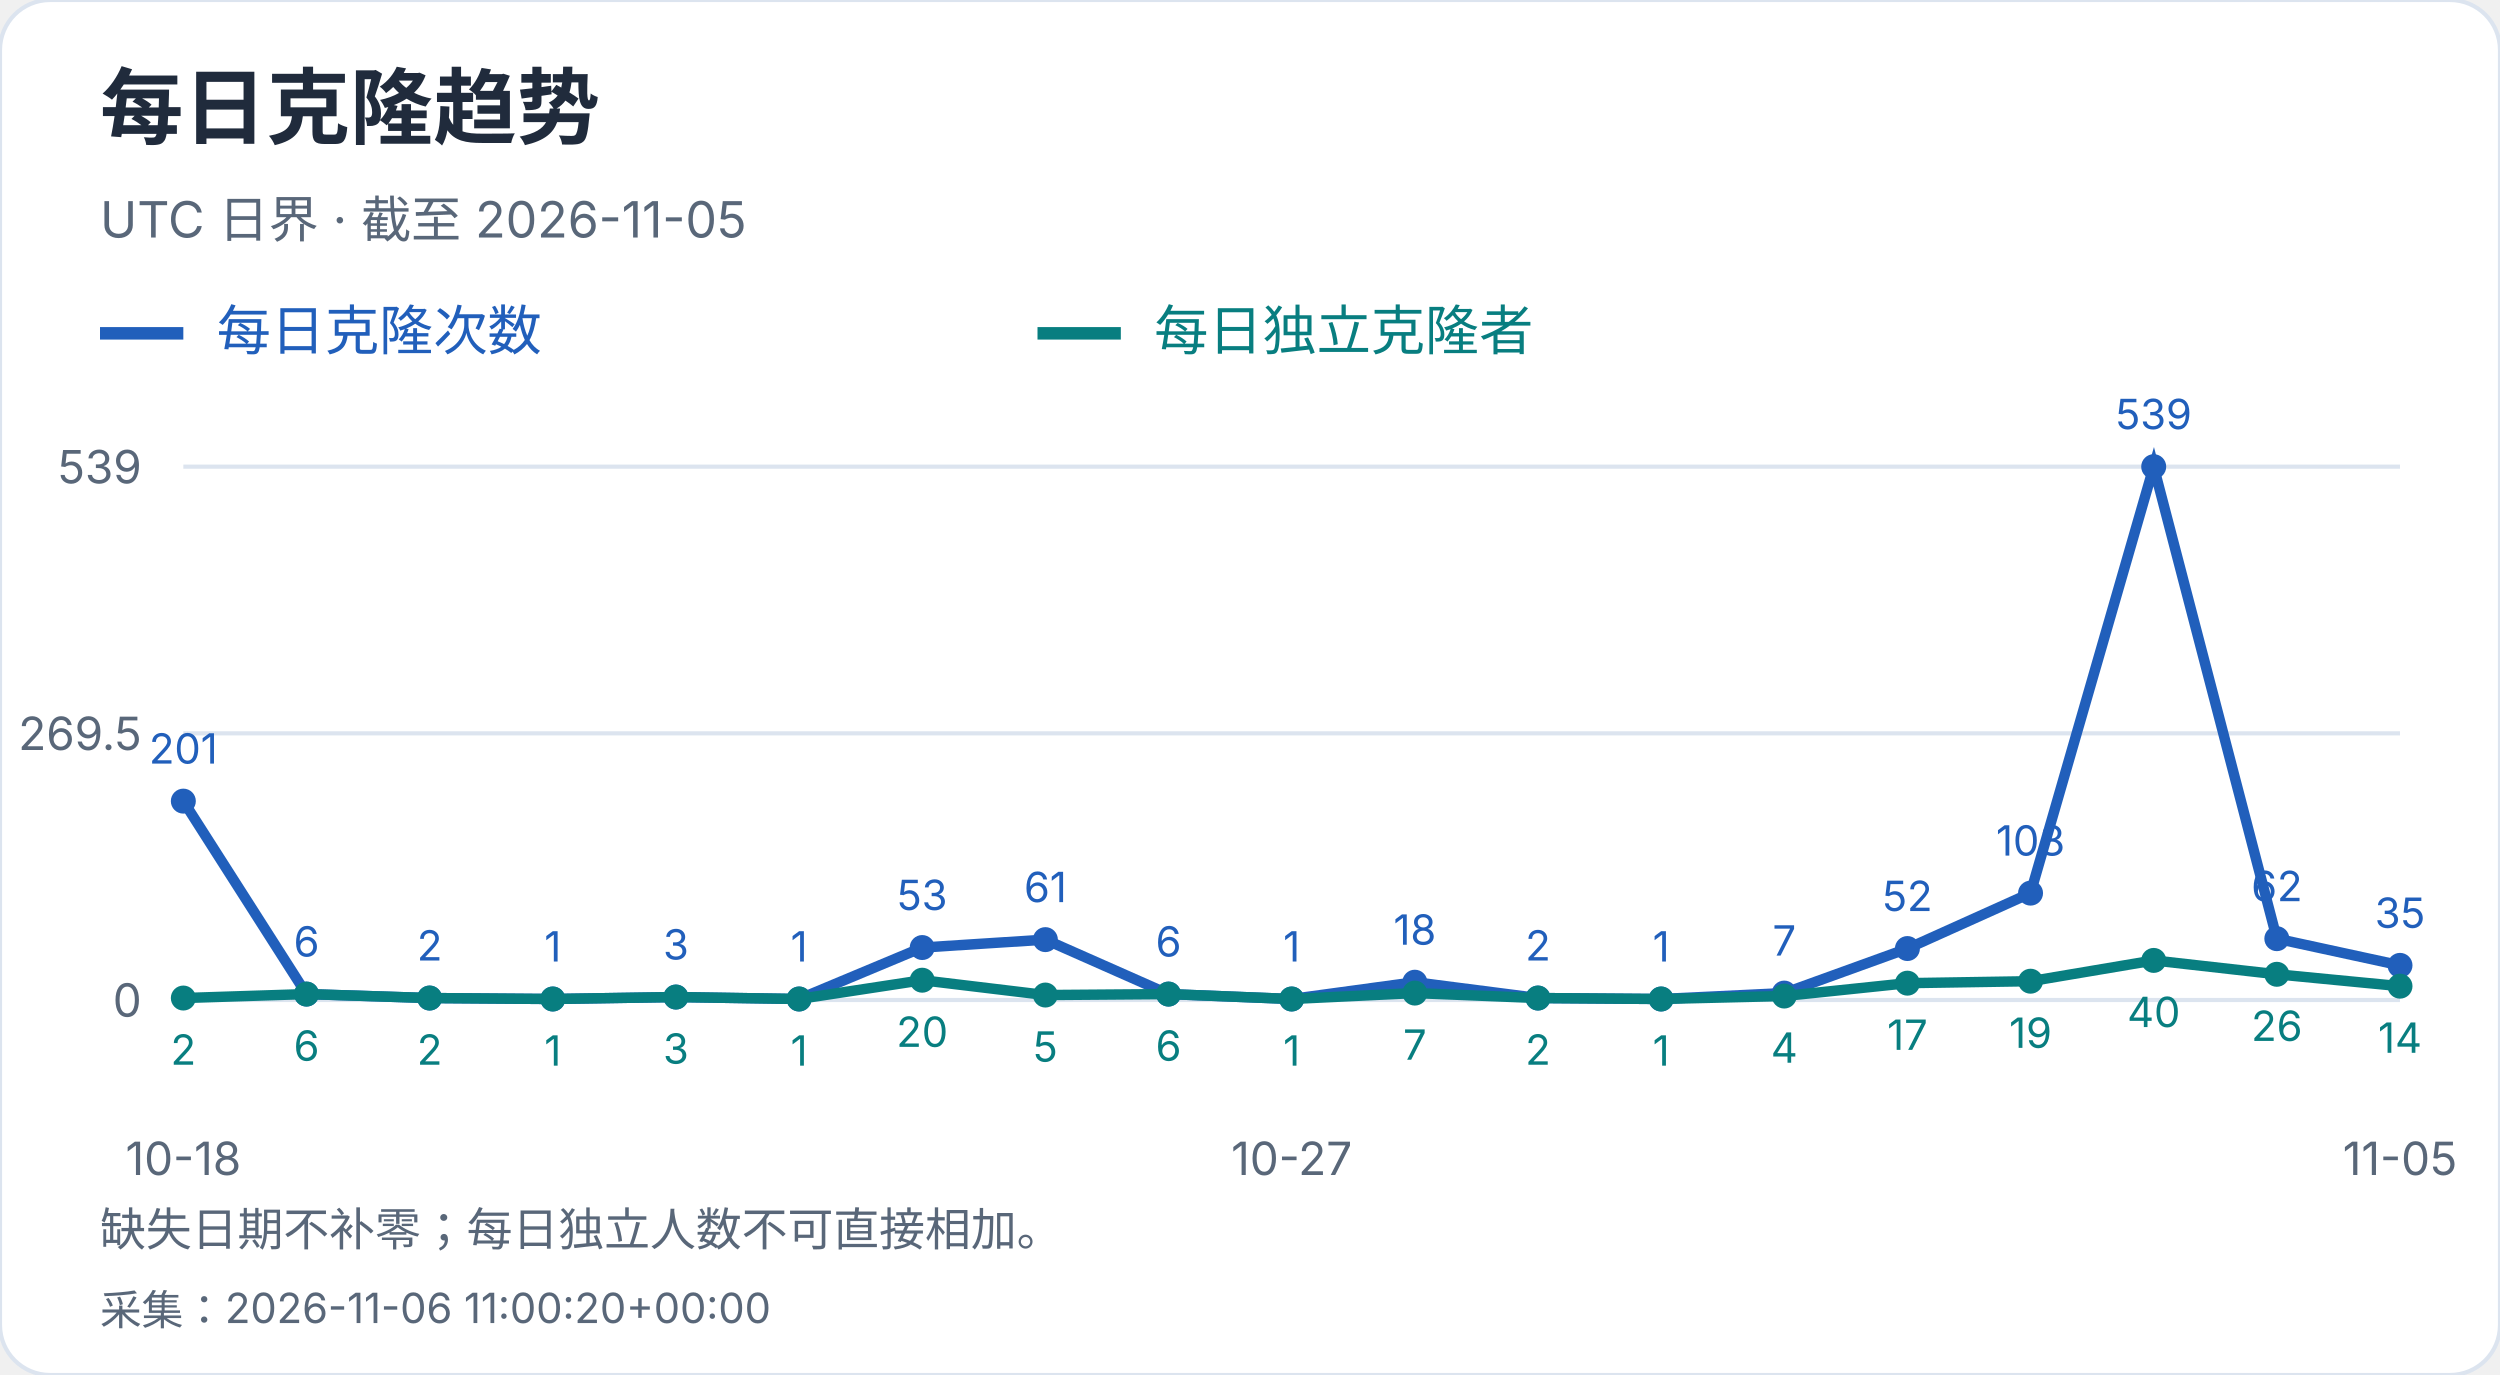
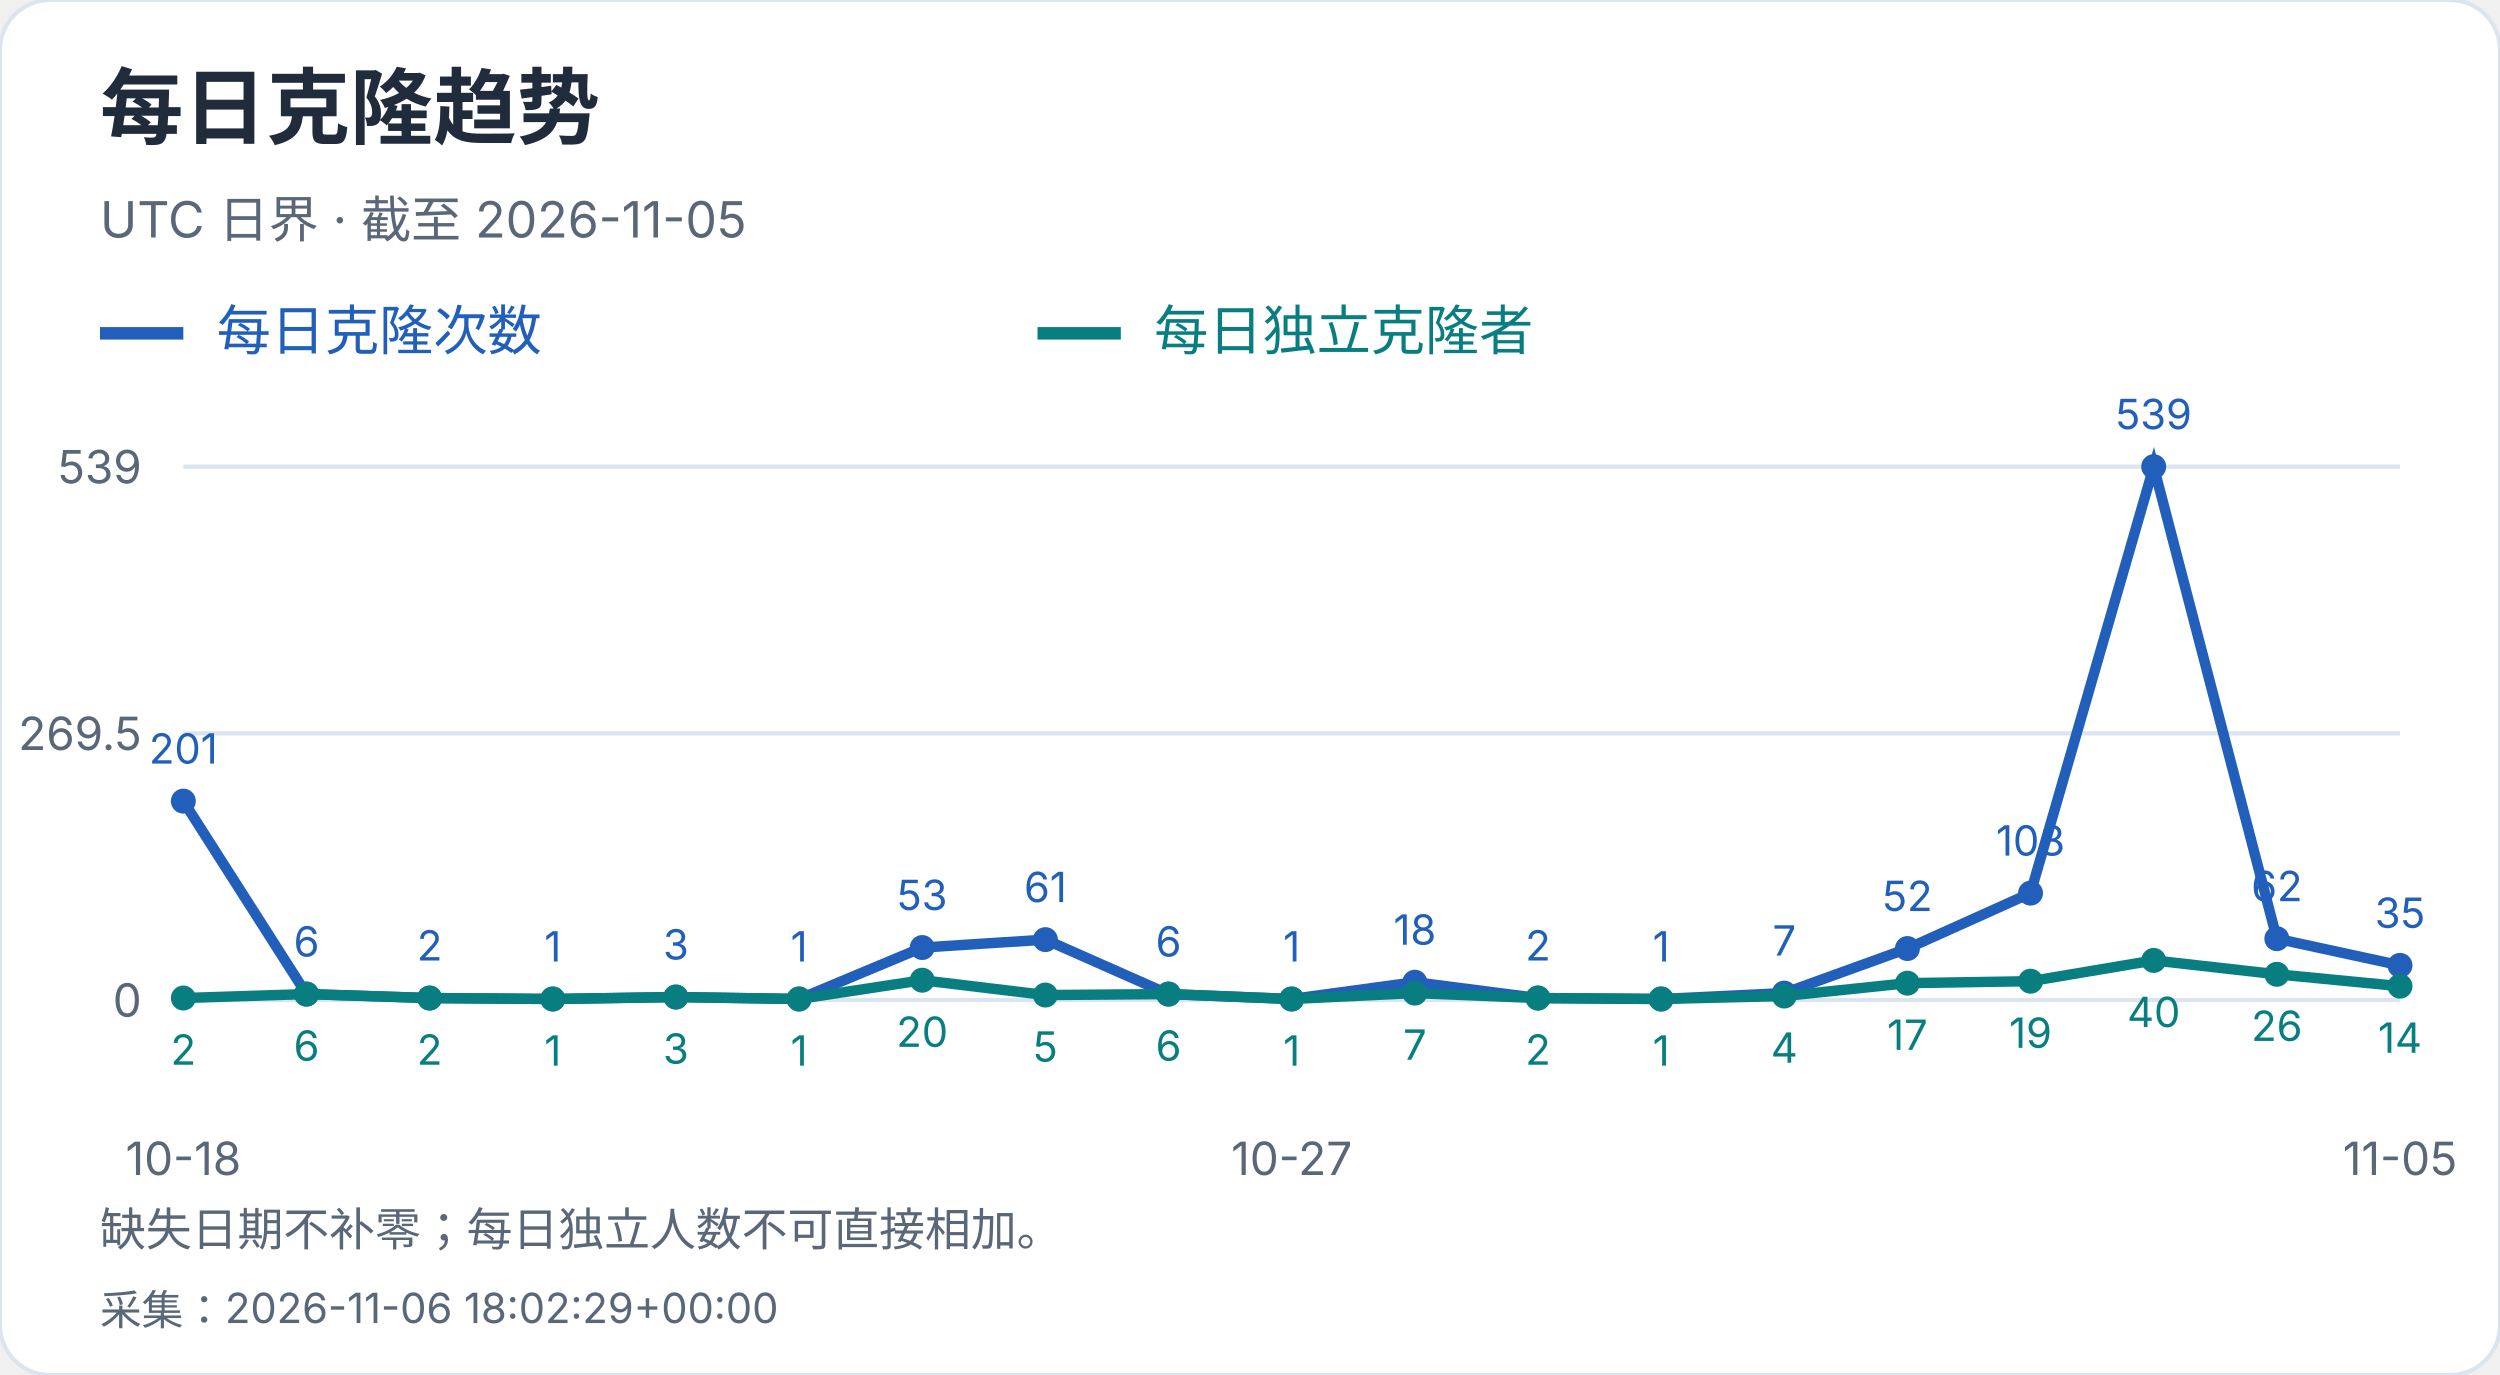
<svg xmlns="http://www.w3.org/2000/svg" width="600" height="330" viewBox="0 0 600 330" role="img" aria-label="每日克隆趋势">
  <style>text{font-family:-apple-system,BlinkMacSystemFont,"Segoe UI","PingFang SC","Microsoft YaHei",sans-serif;font-variant-numeric:tabular-nums}</style>
  <rect width="600" height="330" rx="12" fill="white" stroke="#dce4ef" />
  <text x="24" y="33" font-size="20" fill="#202b3c" font-weight="650" text-anchor="start">每日克隆趋势</text>
  <text x="24" y="57" font-size="12" fill="#596779" font-weight="400" text-anchor="start">UTC 日界 · 截至 2026-11-05</text>
  <path d="M24 80h20" stroke="#215fbb" stroke-width="3" />
  <text x="52" y="84" font-size="13" fill="#215fbb" font-weight="400" text-anchor="start">每日克隆次数</text>
  <path d="M249 80h20" stroke="#087e80" stroke-width="3" />
  <text x="277" y="84" font-size="13" fill="#087e80" font-weight="400" text-anchor="start">每日独立克隆者</text>
  <path d="M44 240.0H576" stroke="#dce4ef" />
  <text x="34" y="244.0" font-size="11" fill="#596779" font-weight="400" text-anchor="end">0</text>
  <path d="M44 176.0H576" stroke="#dce4ef" />
  <text x="34" y="180.0" font-size="11" fill="#596779" font-weight="400" text-anchor="end">269.5</text>
  <path d="M44 112.0H576" stroke="#dce4ef" />
  <text x="34" y="116.0" font-size="11" fill="#596779" font-weight="400" text-anchor="end">539</text>
  <circle cx="44.00" cy="192.27" r="3" fill="#215fbb" />
  <text x="44.0" y="183.27" font-size="10" fill="#215fbb" font-weight="400" text-anchor="middle">201</text>
  <circle cx="73.56" cy="238.58" r="3" fill="#215fbb" />
  <text x="73.56" y="229.58" font-size="10" fill="#215fbb" font-weight="400" text-anchor="middle">6</text>
  <circle cx="103.11" cy="239.53" r="3" fill="#215fbb" />
  <text x="103.11" y="230.53" font-size="10" fill="#215fbb" font-weight="400" text-anchor="middle">2</text>
  <circle cx="132.67" cy="239.76" r="3" fill="#215fbb" />
  <text x="132.67" y="230.76" font-size="10" fill="#215fbb" font-weight="400" text-anchor="middle">1</text>
  <circle cx="162.22" cy="239.29" r="3" fill="#215fbb" />
  <text x="162.22" y="230.29" font-size="10" fill="#215fbb" font-weight="400" text-anchor="middle">3</text>
  <circle cx="191.78" cy="239.76" r="3" fill="#215fbb" />
  <text x="191.78" y="230.76" font-size="10" fill="#215fbb" font-weight="400" text-anchor="middle">1</text>
  <circle cx="221.33" cy="227.41" r="3" fill="#215fbb" />
  <text x="221.33" y="218.41" font-size="10" fill="#215fbb" font-weight="400" text-anchor="middle">53</text>
  <circle cx="250.89" cy="225.51" r="3" fill="#215fbb" />
  <text x="250.89" y="216.51" font-size="10" fill="#215fbb" font-weight="400" text-anchor="middle">61</text>
  <circle cx="280.44" cy="238.58" r="3" fill="#215fbb" />
  <text x="280.44" y="229.58" font-size="10" fill="#215fbb" font-weight="400" text-anchor="middle">6</text>
  <circle cx="310.00" cy="239.76" r="3" fill="#215fbb" />
  <text x="310.0" y="230.76" font-size="10" fill="#215fbb" font-weight="400" text-anchor="middle">1</text>
  <circle cx="339.56" cy="235.73" r="3" fill="#215fbb" />
  <text x="339.56" y="226.73" font-size="10" fill="#215fbb" font-weight="400" text-anchor="middle">18</text>
  <circle cx="369.11" cy="239.53" r="3" fill="#215fbb" />
  <text x="369.11" y="230.53" font-size="10" fill="#215fbb" font-weight="400" text-anchor="middle">2</text>
  <circle cx="398.67" cy="239.76" r="3" fill="#215fbb" />
  <text x="398.67" y="230.76" font-size="10" fill="#215fbb" font-weight="400" text-anchor="middle">1</text>
  <circle cx="428.22" cy="238.34" r="3" fill="#215fbb" />
  <text x="428.22" y="229.34" font-size="10" fill="#215fbb" font-weight="400" text-anchor="middle">7</text>
  <circle cx="457.78" cy="227.65" r="3" fill="#215fbb" />
  <text x="457.78" y="218.65" font-size="10" fill="#215fbb" font-weight="400" text-anchor="middle">52</text>
  <circle cx="487.33" cy="214.35" r="3" fill="#215fbb" />
  <text x="487.33" y="205.35" font-size="10" fill="#215fbb" font-weight="400" text-anchor="middle">108</text>
  <circle cx="516.89" cy="112.00" r="3" fill="#215fbb" />
  <text x="516.89" y="103.0" font-size="10" fill="#215fbb" font-weight="400" text-anchor="middle">539</text>
  <circle cx="546.44" cy="225.28" r="3" fill="#215fbb" />
  <text x="546.44" y="216.28" font-size="10" fill="#215fbb" font-weight="400" text-anchor="middle">62</text>
  <circle cx="576.00" cy="231.69" r="3" fill="#215fbb" />
  <text x="576.0" y="222.69" font-size="10" fill="#215fbb" font-weight="400" text-anchor="middle">35</text>
  <polyline points="44.00,192.27 73.56,238.58 103.11,239.53 132.67,239.76 162.22,239.29 191.78,239.76 221.33,227.41 250.89,225.51 280.44,238.58 310.00,239.76 339.56,235.73 369.11,239.53 398.67,239.76 428.22,238.34 457.78,227.65 487.33,214.35 516.89,112.00 546.44,225.28 576.00,231.69" fill="none" stroke="#215fbb" stroke-width="2.5" />
  <circle cx="44.00" cy="239.53" r="3" fill="#087e80" />
  <text x="44.0" y="255.53" font-size="10" fill="#087e80" font-weight="400" text-anchor="middle">2</text>
  <circle cx="73.56" cy="238.58" r="3" fill="#087e80" />
  <text x="73.56" y="254.58" font-size="10" fill="#087e80" font-weight="400" text-anchor="middle">6</text>
  <circle cx="103.11" cy="239.53" r="3" fill="#087e80" />
  <text x="103.11" y="255.53" font-size="10" fill="#087e80" font-weight="400" text-anchor="middle">2</text>
  <circle cx="132.67" cy="239.76" r="3" fill="#087e80" />
  <text x="132.67" y="255.76" font-size="10" fill="#087e80" font-weight="400" text-anchor="middle">1</text>
  <circle cx="162.22" cy="239.29" r="3" fill="#087e80" />
  <text x="162.22" y="255.29" font-size="10" fill="#087e80" font-weight="400" text-anchor="middle">3</text>
  <circle cx="191.78" cy="239.76" r="3" fill="#087e80" />
  <text x="191.78" y="255.76" font-size="10" fill="#087e80" font-weight="400" text-anchor="middle">1</text>
  <circle cx="221.33" cy="235.25" r="3" fill="#087e80" />
  <text x="221.33" y="251.25" font-size="10" fill="#087e80" font-weight="400" text-anchor="middle">20</text>
  <circle cx="250.89" cy="238.81" r="3" fill="#087e80" />
  <text x="250.89" y="254.81" font-size="10" fill="#087e80" font-weight="400" text-anchor="middle">5</text>
  <circle cx="280.44" cy="238.58" r="3" fill="#087e80" />
  <text x="280.44" y="254.58" font-size="10" fill="#087e80" font-weight="400" text-anchor="middle">6</text>
  <circle cx="310.00" cy="239.76" r="3" fill="#087e80" />
  <text x="310.0" y="255.76" font-size="10" fill="#087e80" font-weight="400" text-anchor="middle">1</text>
  <circle cx="339.56" cy="238.34" r="3" fill="#087e80" />
  <text x="339.56" y="254.34" font-size="10" fill="#087e80" font-weight="400" text-anchor="middle">7</text>
  <circle cx="369.11" cy="239.53" r="3" fill="#087e80" />
  <text x="369.11" y="255.53" font-size="10" fill="#087e80" font-weight="400" text-anchor="middle">2</text>
  <circle cx="398.67" cy="239.76" r="3" fill="#087e80" />
  <text x="398.67" y="255.76" font-size="10" fill="#087e80" font-weight="400" text-anchor="middle">1</text>
  <circle cx="428.22" cy="239.05" r="3" fill="#087e80" />
  <text x="428.22" y="255.05" font-size="10" fill="#087e80" font-weight="400" text-anchor="middle">4</text>
  <circle cx="457.78" cy="235.96" r="3" fill="#087e80" />
  <text x="457.78" y="251.96" font-size="10" fill="#087e80" font-weight="400" text-anchor="middle">17</text>
  <circle cx="487.33" cy="235.49" r="3" fill="#087e80" />
  <text x="487.33" y="251.49" font-size="10" fill="#087e80" font-weight="400" text-anchor="middle">19</text>
  <circle cx="516.89" cy="230.50" r="3" fill="#087e80" />
  <text x="516.89" y="246.5" font-size="10" fill="#087e80" font-weight="400" text-anchor="middle">40</text>
  <circle cx="546.44" cy="233.83" r="3" fill="#087e80" />
  <text x="546.44" y="249.83" font-size="10" fill="#087e80" font-weight="400" text-anchor="middle">26</text>
  <circle cx="576.00" cy="236.68" r="3" fill="#087e80" />
  <text x="576.0" y="252.68" font-size="10" fill="#087e80" font-weight="400" text-anchor="middle">14</text>
  <polyline points="44.00,239.53 73.56,238.58 103.11,239.53 132.67,239.76 162.22,239.29 191.78,239.76 221.33,235.25 250.89,238.81 280.44,238.58 310.00,239.76 339.56,238.34 369.11,239.53 398.67,239.76 428.22,239.05 457.78,235.96 487.33,235.49 516.89,230.50 546.44,233.83 576.00,236.68" fill="none" stroke="#087e80" stroke-width="2.5" />
  <text x="44.0" y="282" font-size="11" fill="#596779" font-weight="400" text-anchor="middle">10-18</text>
  <text x="310.0" y="282" font-size="11" fill="#596779" font-weight="400" text-anchor="middle">10-27</text>
  <text x="576.0" y="282" font-size="11" fill="#596779" font-weight="400" text-anchor="middle">11-05</text>
  <text x="24" y="299" font-size="11" fill="#596779" font-weight="400" text-anchor="start">缺失日期不补零；每日独立人数不可直接相加。</text>
-   <text x="24" y="318" font-size="10" fill="#596779" font-weight="400" text-anchor="start">采集：2026-11-06 11:00:20+00:00</text>
+   <text x="24" y="318" font-size="10" fill="#596779" font-weight="400" text-anchor="start">采集：2026-11-06 18:02:29+00:00</text>
</svg>
